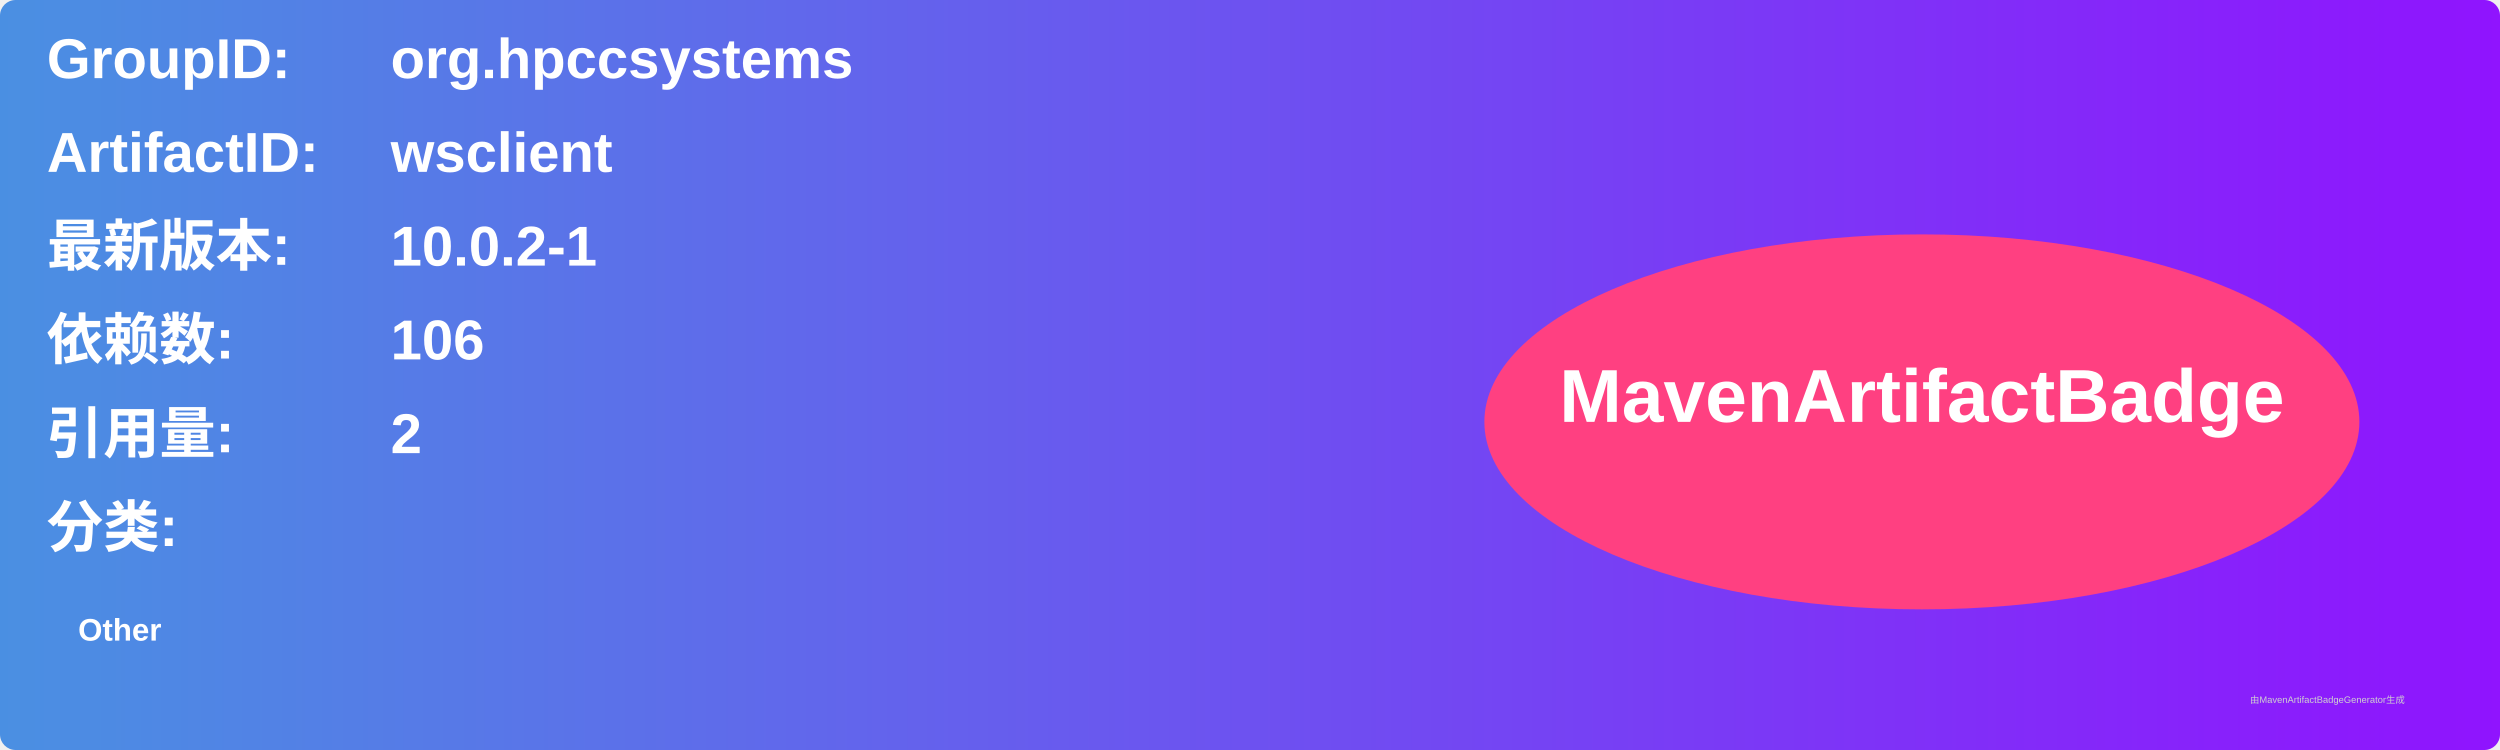
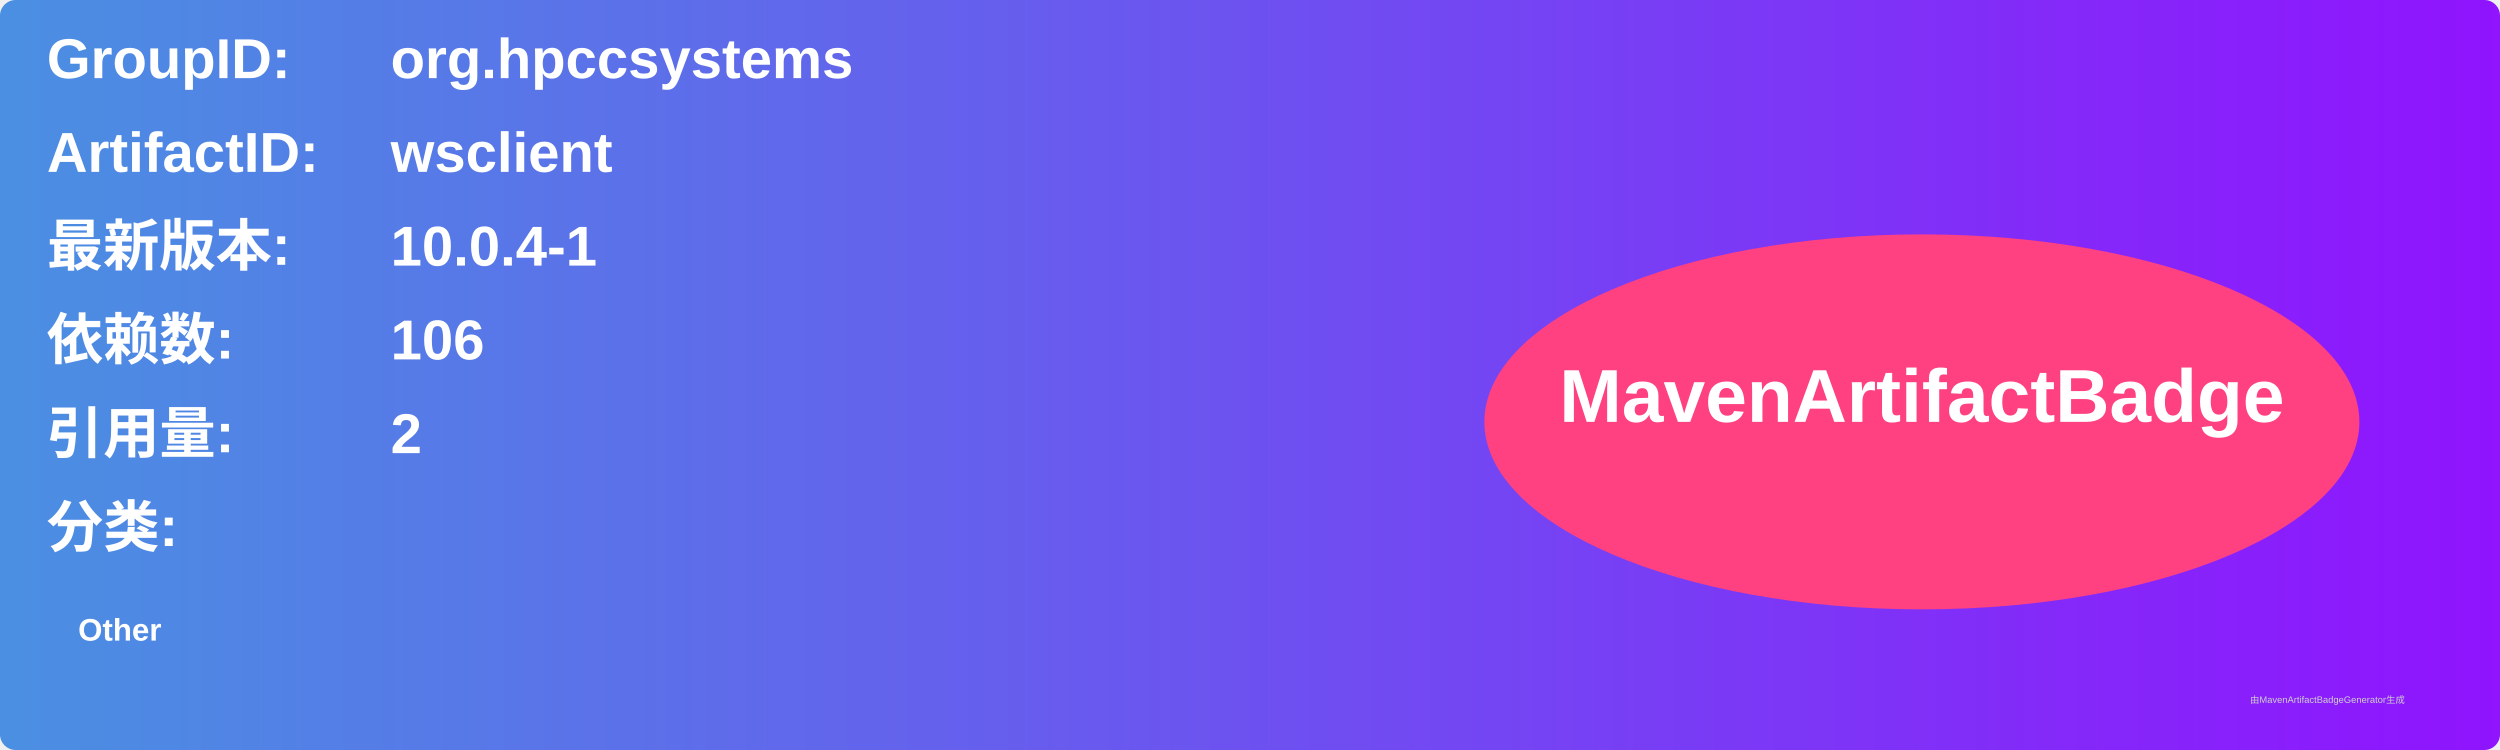
<svg xmlns="http://www.w3.org/2000/svg" width="800" height="240" viewBox="0 0 800 240">
  <linearGradient id="grad" x1="0%" y1="0%" x2="100%" y2="0%">
    <stop offset="0%" stop-color="#4a90e2" />
    <stop offset="100%" stop-color="#9013fe" />
  </linearGradient>
  <rect width="100%" height="100%" rx="5" ry="5" fill="url(#grad)" />
  <g transform="translate(15, 15)">
    <text x="0" y="10" font-family="Arial" font-size="18" fill="white" font-weight="bold" width="260">GroupID:</text>
    <text x="110" y="10" font-family="Arial" font-size="18" fill="white" font-weight="bold" width="460">org.hpccsystems</text>
    <text x="0" y="40" font-family="Arial" font-size="18" fill="white" font-weight="bold" width="260">ArtifactID:</text>
    <text x="110" y="40" font-family="Arial" font-size="18" fill="white" font-weight="bold" width="460">wsclient</text>
    <text x="0" y="70" font-family="Arial" font-size="18" fill="white" font-weight="bold">最新版本:</text>
    <text x="110" y="70" font-family="Arial" font-size="18" fill="white" font-weight="bold">
-       <tspan font-weight="bold">10.0.2-1</tspan>
+       <tspan font-weight="bold">10.0.4-1</tspan>
    </text>
    <text x="0" y="100" font-family="Arial" font-size="18" fill="white" font-weight="bold">依赖数: </text>
    <text x="110" y="100" font-family="Arial" font-size="18" fill="white">
      <tspan font-weight="bold">106</tspan>
    </text>
    <text x="0" y="130" font-family="Arial" font-size="18" fill="white" font-weight="bold">引用量: </text>
    <text x="110" y="130" font-family="Arial" font-size="18" fill="white">
      <tspan font-weight="bold">2</tspan>
    </text>
    <text x="0" y="160" font-family="Arial" font-size="18" fill="white" font-weight="bold">分类:</text>
    <text x="10" y="190" font-family="Arial" font-size="10" fill="white">
      <tspan font-weight="bold">Other</tspan>
    </text>
    <ellipse cx="600" cy="120" rx="140" ry="60" fill="#ff4081" />
    <text x="600" y="120" text-anchor="middle" font-family="Arial" font-size="24" fill="white" font-weight="bold">MavenArtifactBadge</text>
  </g>
  <text x="720" y="225" font-family="Arial" font-size="3" fill="#d0d0d0">由MavenArtifactBadgeGenerator生成</text>
</svg>
